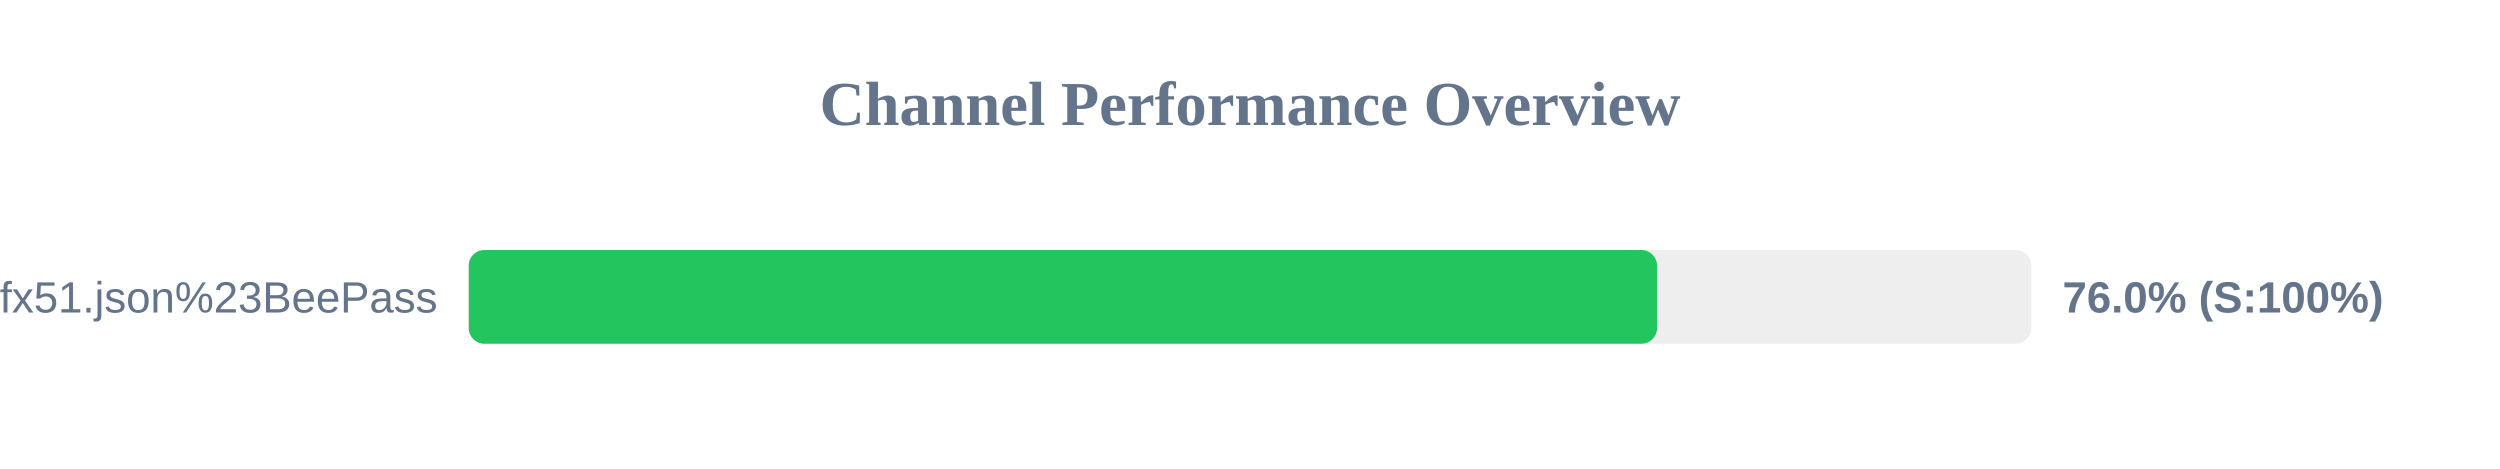
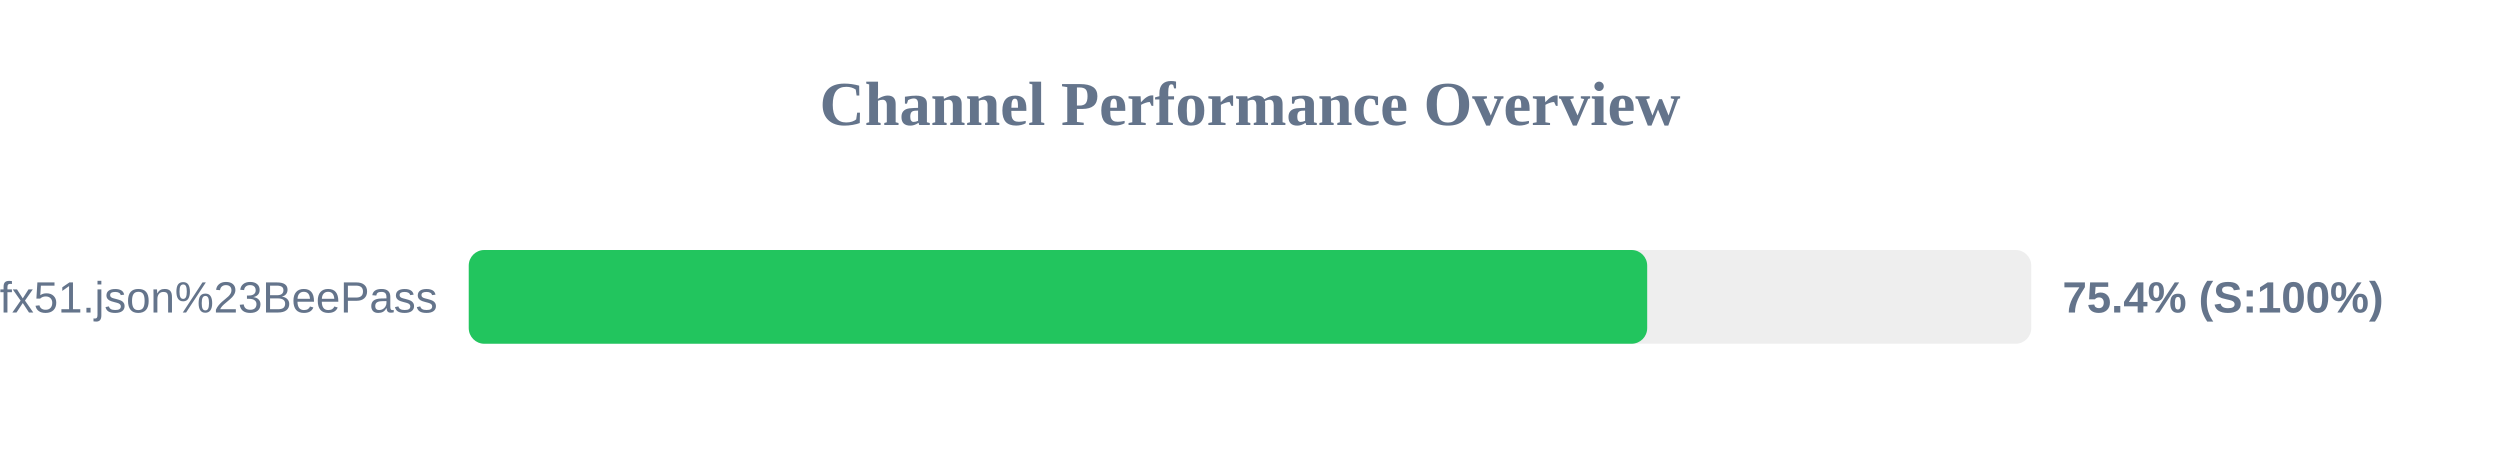
<svg xmlns="http://www.w3.org/2000/svg" width="800" height="150" version="1.1">
  <style>
        .row { font: 14px Arial; fill: #64748b; }
        .score { font: bold 14px Arial; fill: #64748b; }
    </style>
  <text x="400" y="40" text-anchor="middle" font-size="20px" font-weight="bold" fill="#64748b">Channel Performance Overview</text>
  <rect x="150" y="80" width="500" height="30" fill="#eee" rx="5" />
-   <rect x="150" y="80" width="380.25" height="30" fill="#22c55e" rx="5" />
+   <rect x="150" y="80" width="377.1" height="30" fill="#22c55e" rx="5" />
  <text x="140" y="100" text-anchor="end" class="row">sub?s=ssconf%3A%2F%2Fs3.amazonaws.com%2Fbeedynconprd%2Fzf38bv6oxi1nv3wfkpmxyfl8yj5fargza3foantoalu16vznl0ckxx7bgf1ufx51.json%23BeePass</text>
-   <text x="660" y="100" text-anchor="start" class="score">76.0% (S:100%)</text>
+   <text x="660" y="100" text-anchor="start" class="score">75.4% (S:100%)</text>
</svg>
